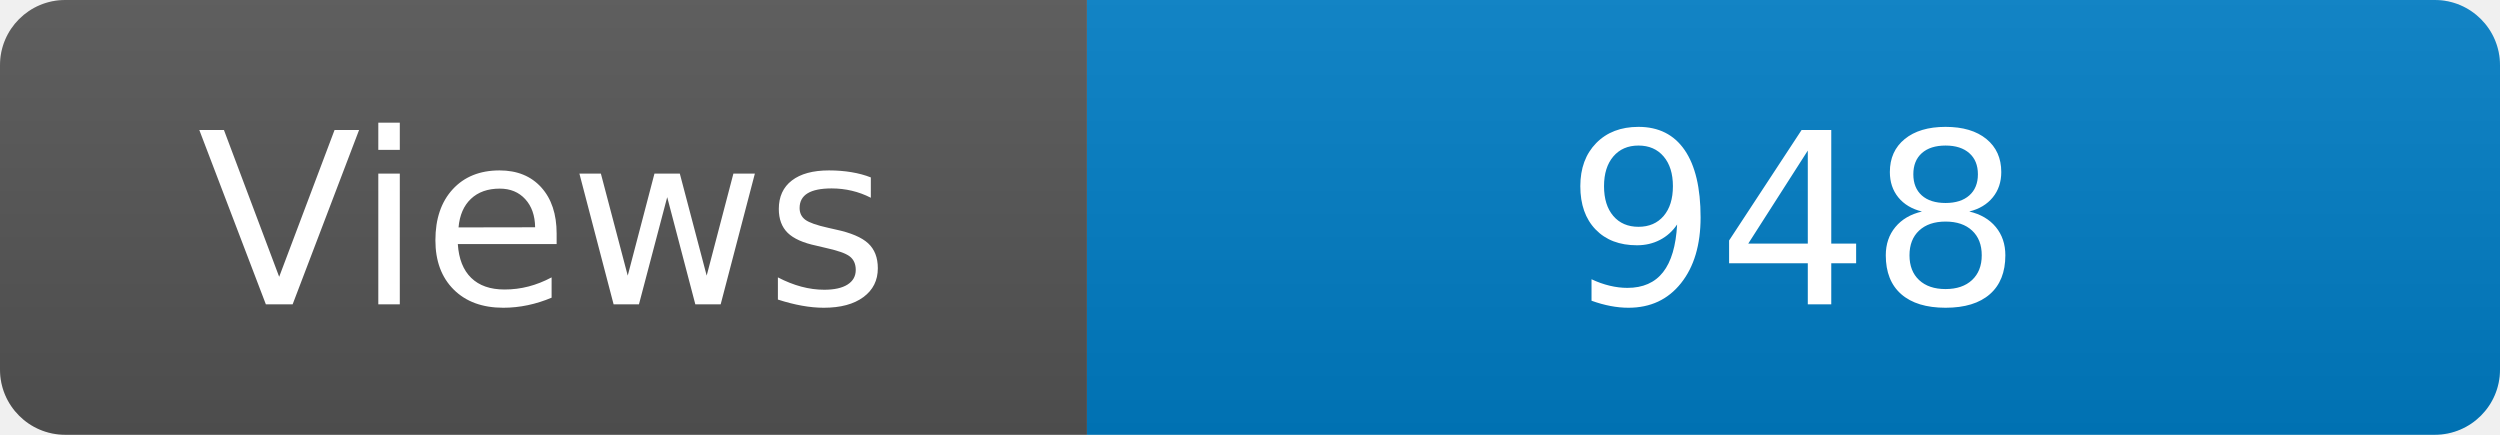
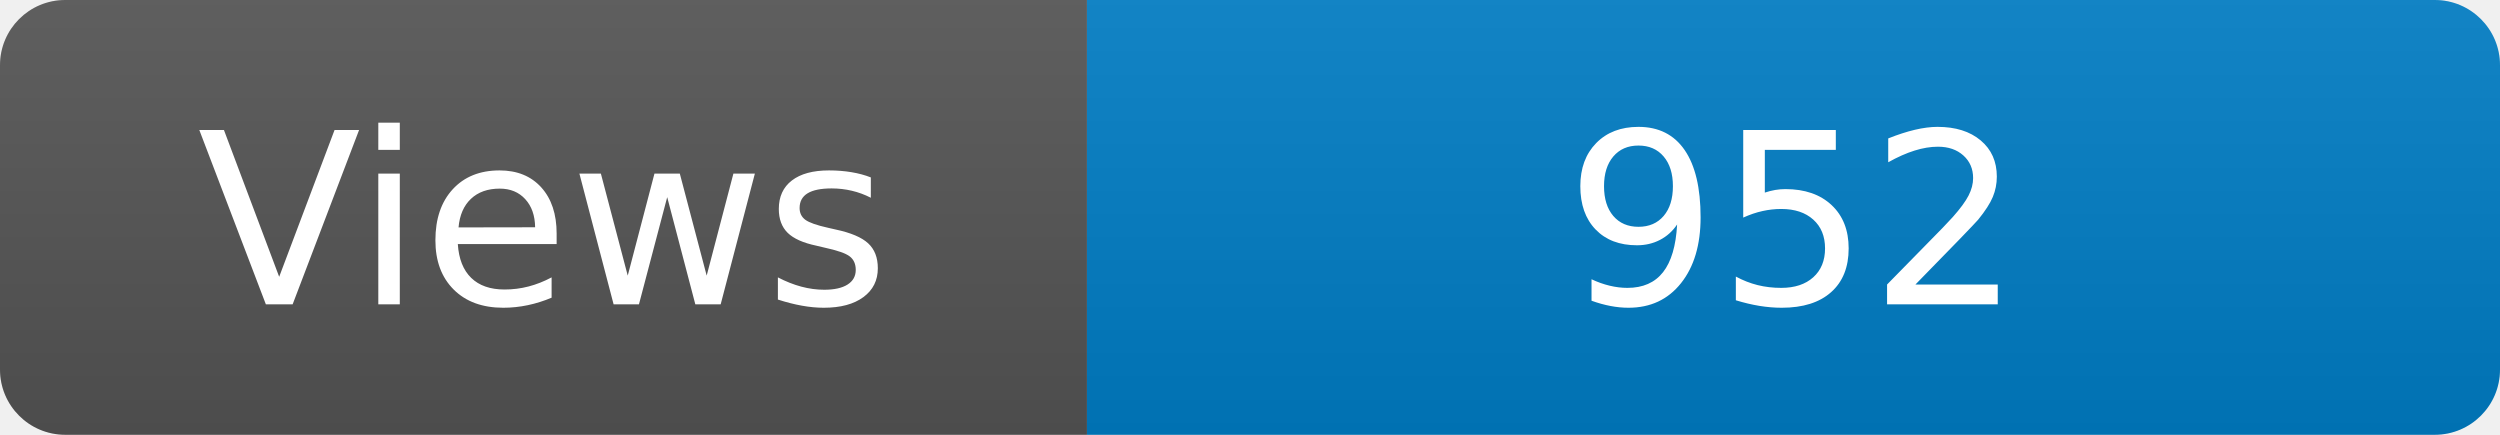
<svg xmlns="http://www.w3.org/2000/svg" width="115" height="20" role="img" aria-label="Maintained?: yes">
  <linearGradient id="s" x2="0" y2="100%">
    <stop offset="0" stop-color="#bbb" stop-opacity=".1" />
    <stop offset="1" stop-opacity=".1" />
  </linearGradient>
  <clipPath id="r">
    <rect width="115" height="20" rx="3" fill="#fff" />
  </clipPath>
  <g clip-path="url(#r)">
    <rect width="50" height="20" fill="#555" />
    <rect x="50" width="160" height="20" fill="#007ec6" />
    <rect width="115" height="20" fill="url(#s)" />
  </g>
  <g fill="#fff" text-anchor="middle" font-family="Verdana,Geneva,DejaVu Sans,sans-serif" font-size="110">
    <text x="250" y="140" transform="scale(.1)" fill="#fff">Views</text>
-     <text x="825" y="140" transform="scale(.1)" fill="#fff">948</text>
+     <text x="825" y="140" transform="scale(.1)" fill="#fff">952</text>
  </g>
</svg>
